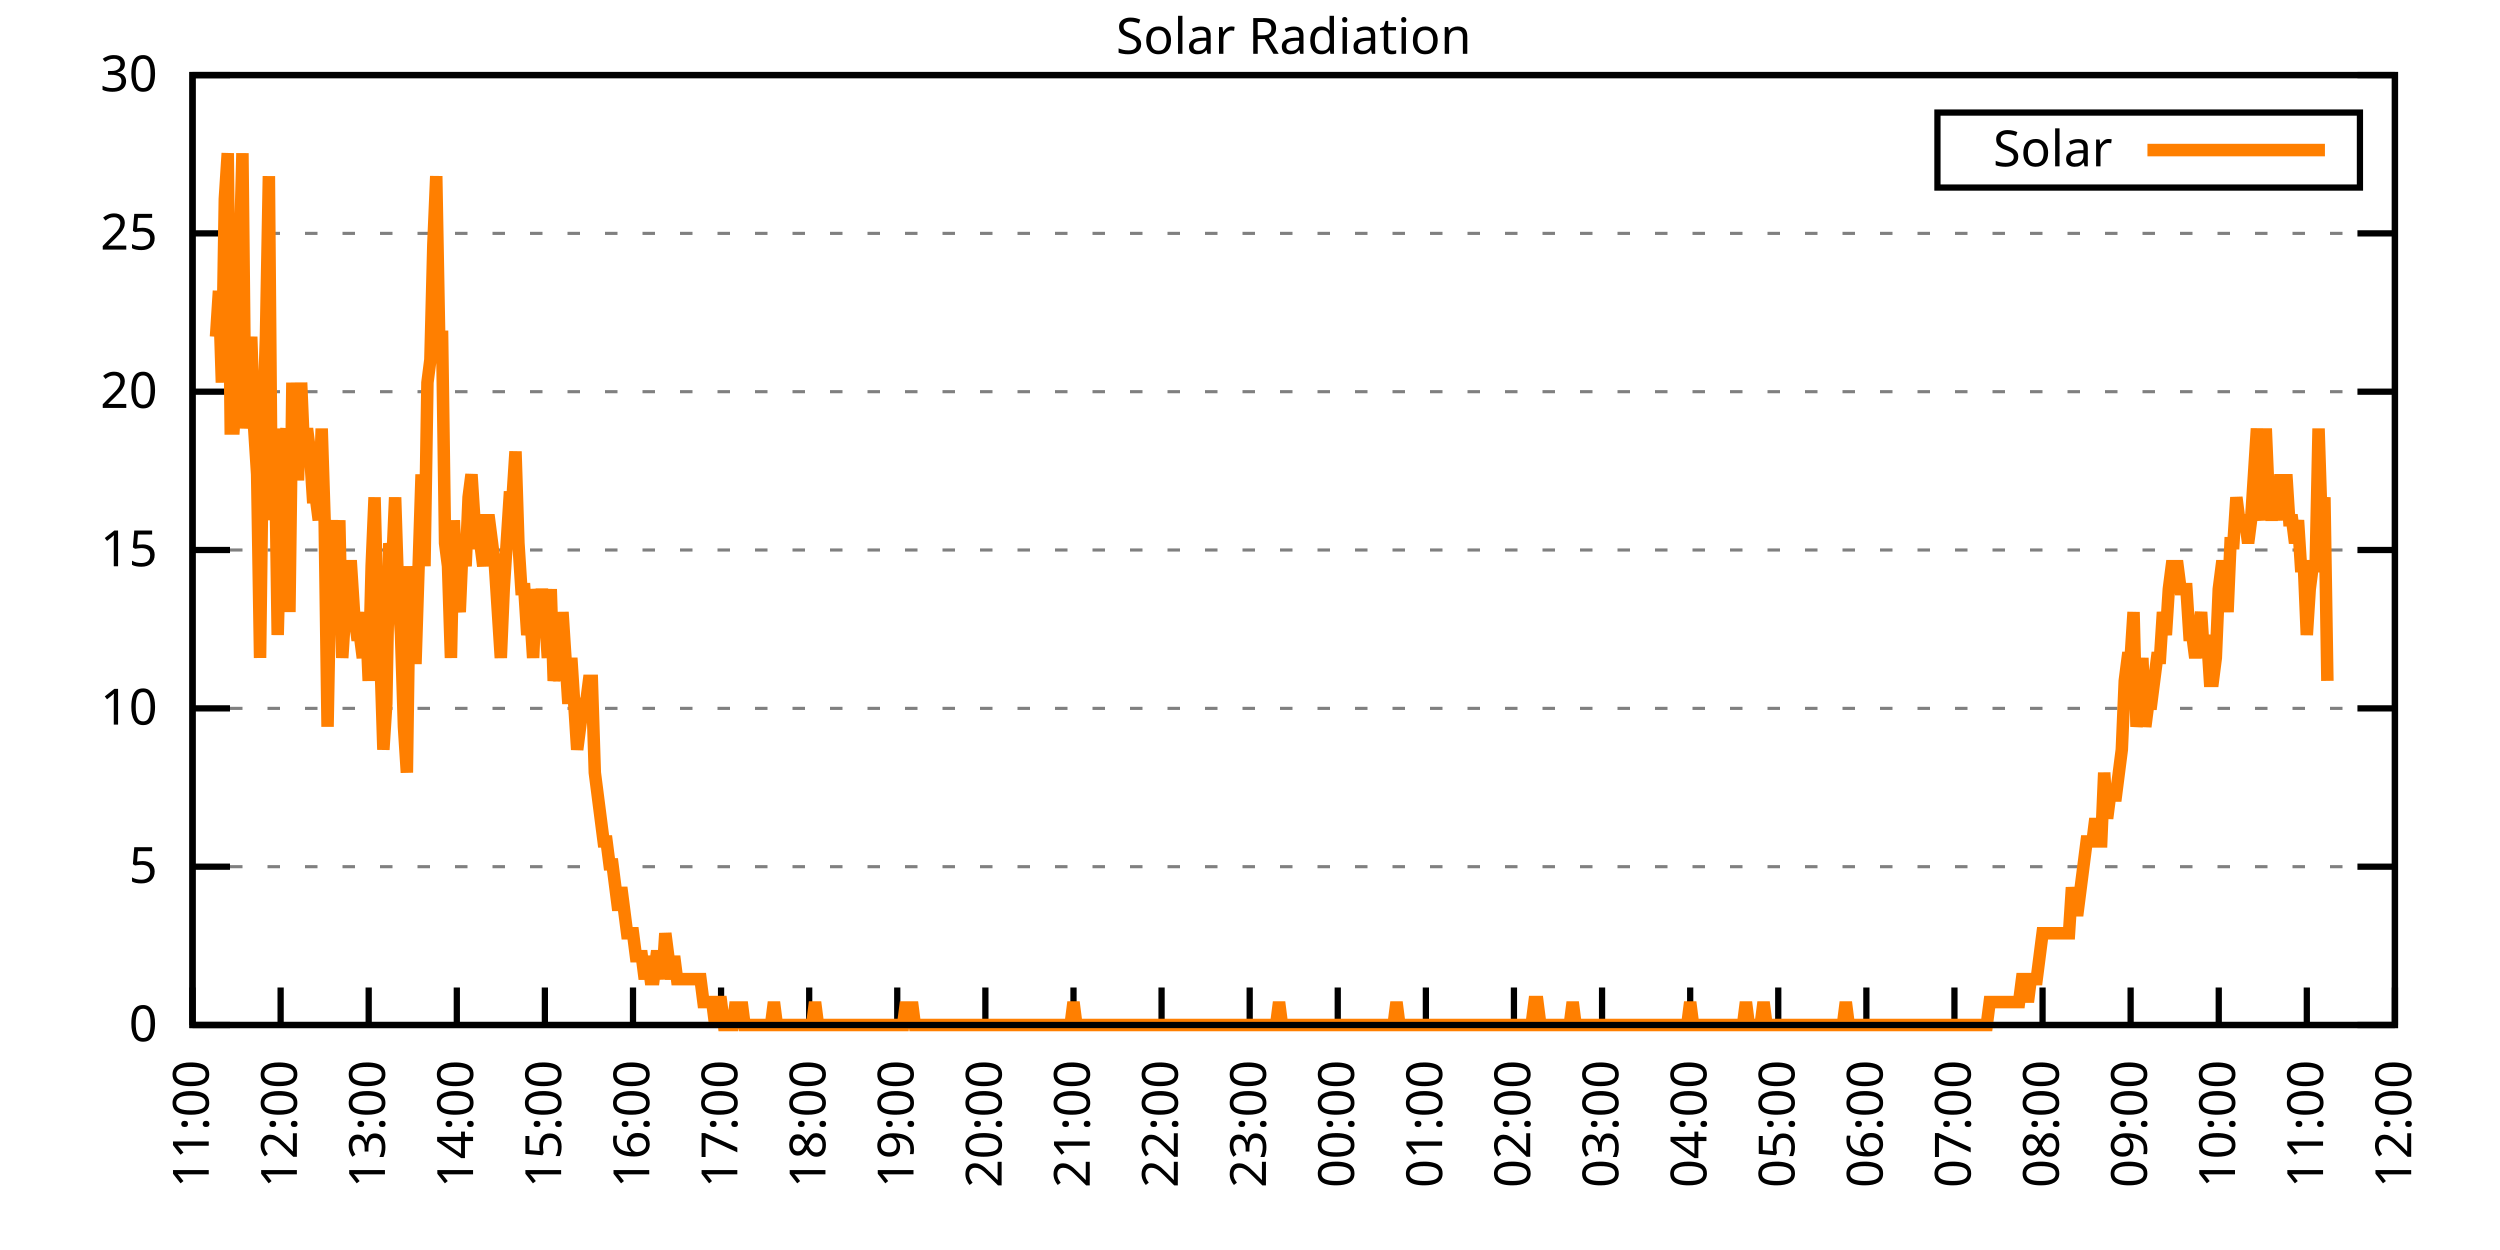
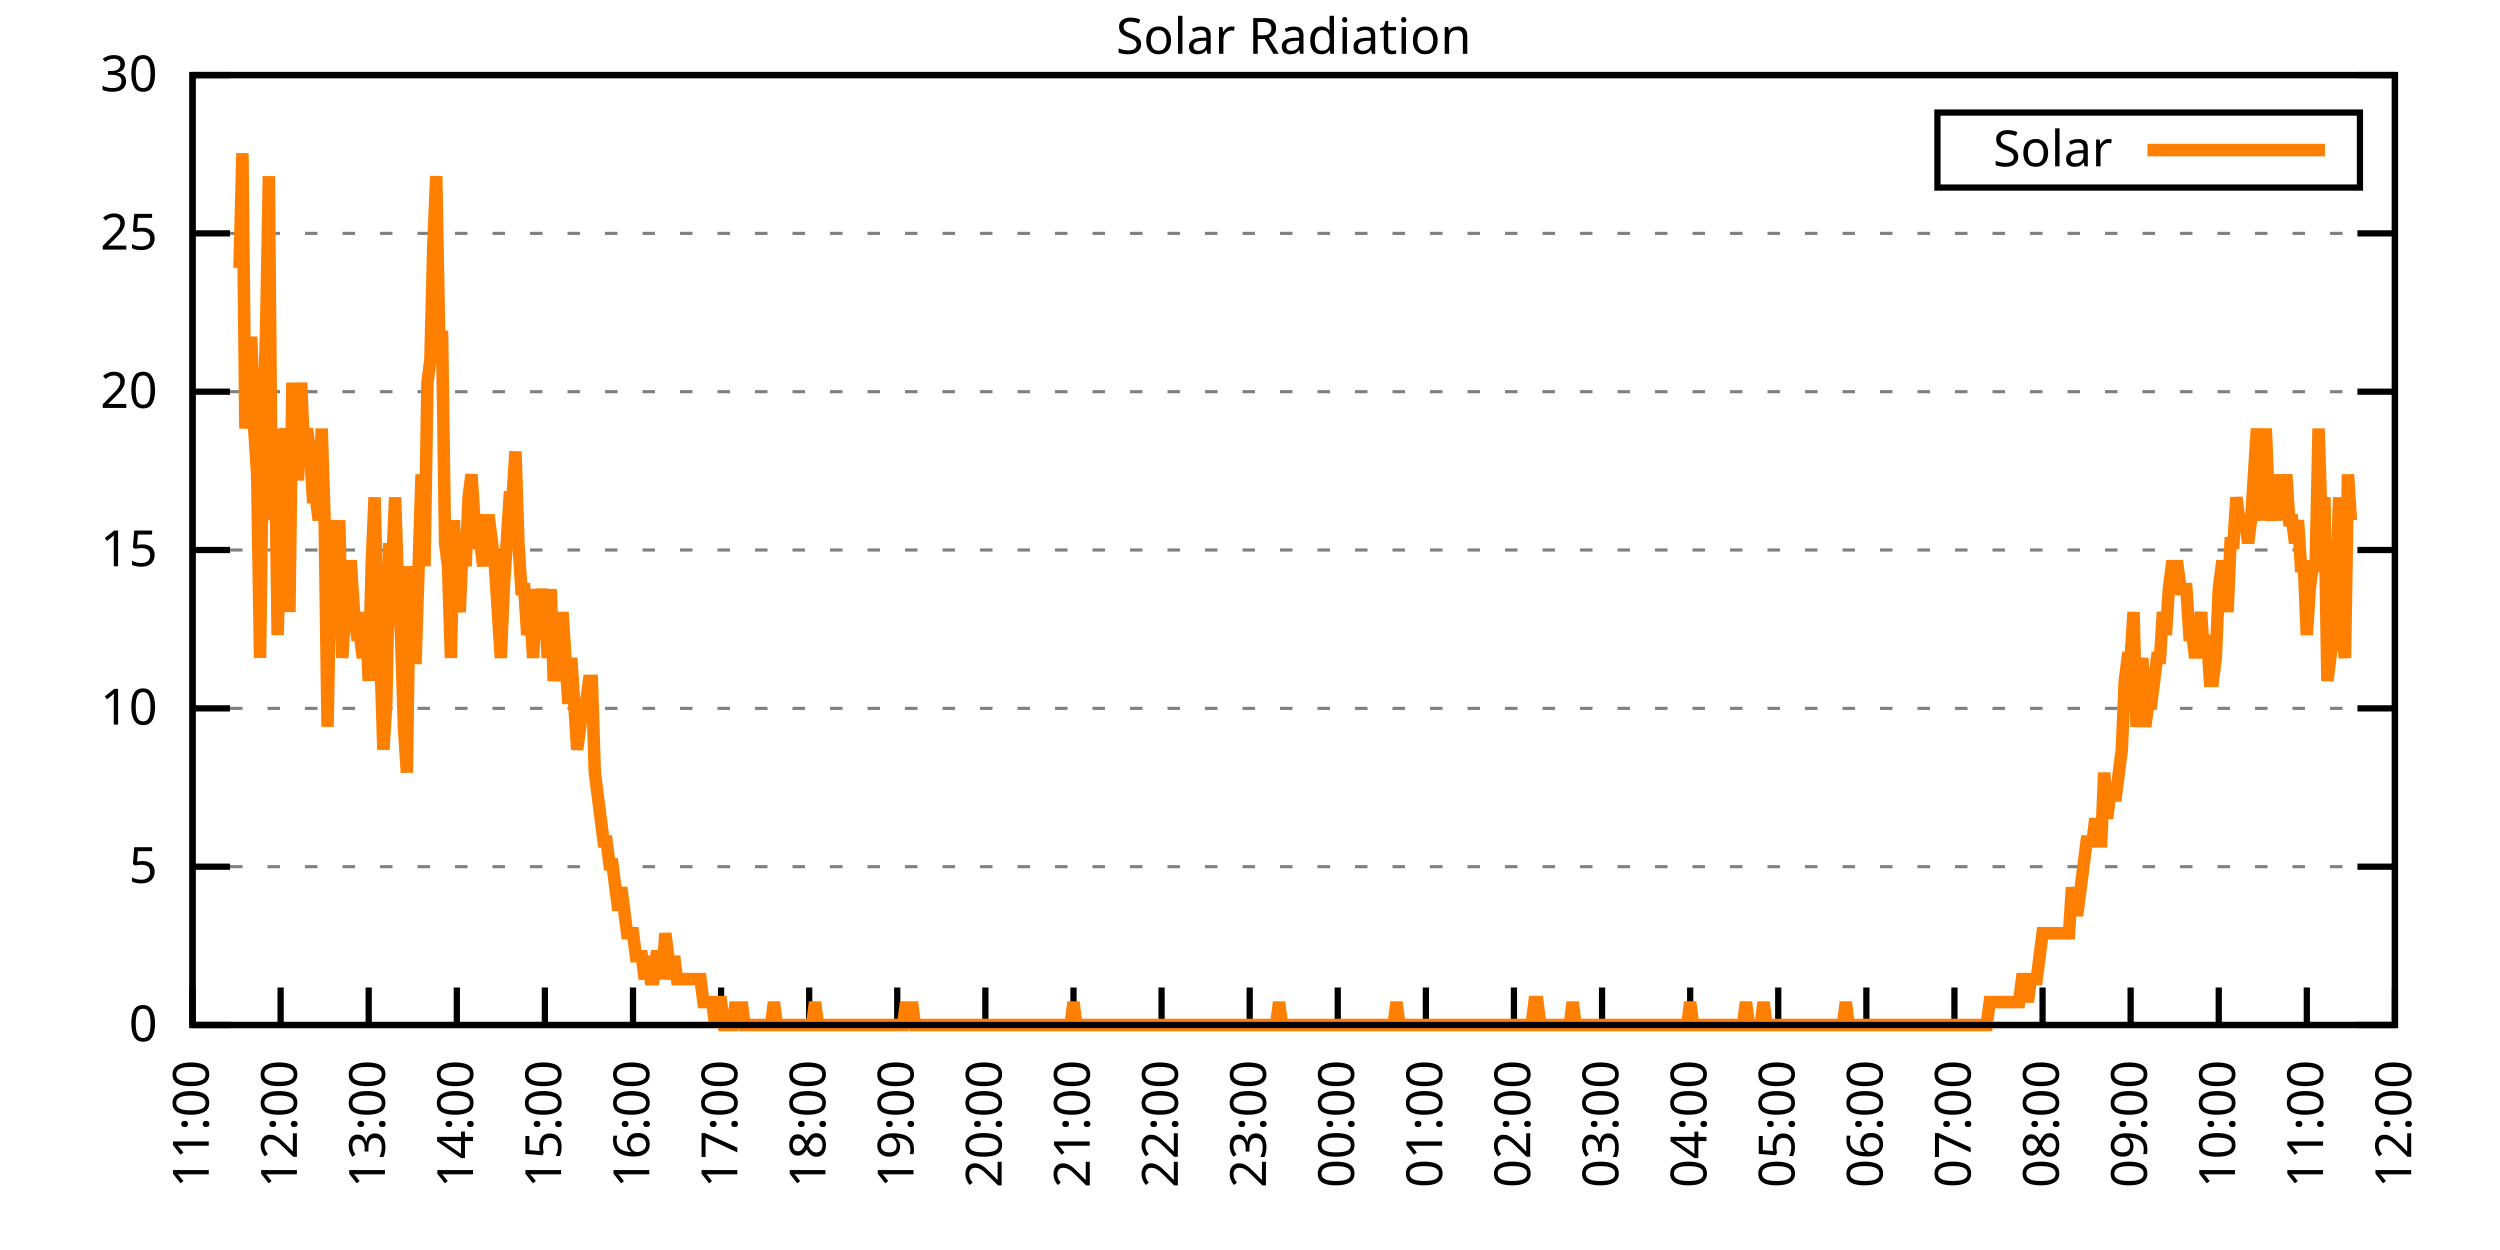
<svg xmlns="http://www.w3.org/2000/svg" xmlns:xlink="http://www.w3.org/1999/xlink" width="400" height="200" viewBox="0 0 400 200">
  <g id="gnuplot_canvas">
    <rect x="0" y="0" width="400" height="200" fill="none" />
    <defs>
      <circle id="gpDot" r="0.5" stroke-width="0.5" stroke="currentColor" />
      <path id="gpPt0" stroke-width="0.333" stroke="currentColor" d="M-1,0 h2 M0,-1 v2" />
      <path id="gpPt1" stroke-width="0.333" stroke="currentColor" d="M-1,-1 L1,1 M1,-1 L-1,1" />
      <path id="gpPt2" stroke-width="0.333" stroke="currentColor" d="M-1,0 L1,0 M0,-1 L0,1 M-1,-1 L1,1 M-1,1 L1,-1" />
      <rect id="gpPt3" stroke-width="0.333" stroke="currentColor" x="-1" y="-1" width="2" height="2" />
      <rect id="gpPt4" stroke-width="0.333" stroke="currentColor" fill="currentColor" x="-1" y="-1" width="2" height="2" />
      <circle id="gpPt5" stroke-width="0.333" stroke="currentColor" cx="0" cy="0" r="1" />
      <use xlink:href="#gpPt5" id="gpPt6" fill="currentColor" stroke="none" />
      <path id="gpPt7" stroke-width="0.333" stroke="currentColor" d="M0,-1.33 L-1.33,0.67 L1.33,0.67 z" />
      <use xlink:href="#gpPt7" id="gpPt8" fill="currentColor" stroke="none" />
      <use xlink:href="#gpPt7" id="gpPt9" stroke="currentColor" transform="rotate(180)" />
      <use xlink:href="#gpPt9" id="gpPt10" fill="currentColor" stroke="none" />
      <use xlink:href="#gpPt3" id="gpPt11" stroke="currentColor" transform="rotate(45)" />
      <use xlink:href="#gpPt11" id="gpPt12" fill="currentColor" stroke="none" />
      <path id="gpPt13" stroke-width="0.333" stroke="currentColor" d="M0,1.330 L1.265,0.411 L0.782,-1.067 L-0.782,-1.076 L-1.265,0.411 z" />
      <use xlink:href="#gpPt13" id="gpPt14" fill="currentColor" stroke="none" />
      <filter id="textbox" filterUnits="objectBoundingBox" x="0" y="0" height="1" width="1">
        <feFlood flood-color="white" flood-opacity="1" result="bgnd" />
        <feComposite in="SourceGraphic" in2="bgnd" operator="atop" />
      </filter>
      <filter id="greybox" filterUnits="objectBoundingBox" x="0" y="0" height="1" width="1">
        <feFlood flood-color="lightgrey" flood-opacity="1" result="grey" />
        <feComposite in="SourceGraphic" in2="grey" operator="atop" />
      </filter>
    </defs>
    <g fill="none" color="white" stroke="currentColor" stroke-width="1.00" stroke-linecap="butt" stroke-linejoin="miter">
</g>
    <g fill="none" color="black" stroke="currentColor" stroke-width="1.00" stroke-linecap="butt" stroke-linejoin="miter">
      <g stroke="none" shape-rendering="crispEdges">
        <polygon fill="rgb(255, 255, 255)" points="30.80,164.00 383.18,164.00 383.18,12.02 30.80,12.02 " />
      </g>
    </g>
    <g fill="none" color="black" stroke="currentColor" stroke-width="1.00" stroke-linecap="butt" stroke-linejoin="miter">
</g>
    <g fill="none" color="black" stroke="black" stroke-width="0.50" stroke-linecap="butt" stroke-linejoin="miter">
</g>
    <g fill="none" color="gray" stroke="currentColor" stroke-width="0.50" stroke-linecap="butt" stroke-linejoin="miter">
      <path stroke="gray" stroke-dasharray="2,4" class="gridline" d="M30.80,164.00 L383.19,164.00  " />
    </g>
    <g fill="none" color="gray" stroke="gray" stroke-width="1.00" stroke-linecap="butt" stroke-linejoin="miter">
</g>
    <g fill="none" color="black" stroke="currentColor" stroke-width="1.00" stroke-linecap="butt" stroke-linejoin="miter">
      <path stroke="black" d="M30.80,164.00 L36.80,164.00 M383.19,164.00 L377.19,164.00  " />
      <g transform="translate(25.20,166.60)" stroke="none" fill="black" font-family="Sans" font-size="8.00" text-anchor="end">
        <text>
          <tspan font-family="Sans"> 0</tspan>
        </text>
      </g>
    </g>
    <g fill="none" color="black" stroke="currentColor" stroke-width="1.00" stroke-linecap="butt" stroke-linejoin="miter">
</g>
    <g fill="none" color="black" stroke="black" stroke-width="0.50" stroke-linecap="butt" stroke-linejoin="miter">
</g>
    <g fill="none" color="gray" stroke="currentColor" stroke-width="0.50" stroke-linecap="butt" stroke-linejoin="miter">
      <path stroke="gray" stroke-dasharray="2,4" class="gridline" d="M30.80,138.67 L383.19,138.67  " />
    </g>
    <g fill="none" color="gray" stroke="gray" stroke-width="1.00" stroke-linecap="butt" stroke-linejoin="miter">
</g>
    <g fill="none" color="black" stroke="currentColor" stroke-width="1.00" stroke-linecap="butt" stroke-linejoin="miter">
      <path stroke="black" d="M30.80,138.67 L36.80,138.67 M383.19,138.67 L377.19,138.67  " />
      <g transform="translate(25.20,141.27)" stroke="none" fill="black" font-family="Sans" font-size="8.00" text-anchor="end">
        <text>
          <tspan font-family="Sans"> 5</tspan>
        </text>
      </g>
    </g>
    <g fill="none" color="black" stroke="currentColor" stroke-width="1.00" stroke-linecap="butt" stroke-linejoin="miter">
</g>
    <g fill="none" color="black" stroke="black" stroke-width="0.50" stroke-linecap="butt" stroke-linejoin="miter">
</g>
    <g fill="none" color="gray" stroke="currentColor" stroke-width="0.50" stroke-linecap="butt" stroke-linejoin="miter">
      <path stroke="gray" stroke-dasharray="2,4" class="gridline" d="M30.80,113.34 L383.19,113.34  " />
    </g>
    <g fill="none" color="gray" stroke="gray" stroke-width="1.00" stroke-linecap="butt" stroke-linejoin="miter">
</g>
    <g fill="none" color="black" stroke="currentColor" stroke-width="1.00" stroke-linecap="butt" stroke-linejoin="miter">
      <path stroke="black" d="M30.80,113.34 L36.80,113.34 M383.19,113.34 L377.19,113.34  " />
      <g transform="translate(25.20,115.94)" stroke="none" fill="black" font-family="Sans" font-size="8.00" text-anchor="end">
        <text>
          <tspan font-family="Sans"> 10</tspan>
        </text>
      </g>
    </g>
    <g fill="none" color="black" stroke="currentColor" stroke-width="1.00" stroke-linecap="butt" stroke-linejoin="miter">
</g>
    <g fill="none" color="black" stroke="black" stroke-width="0.50" stroke-linecap="butt" stroke-linejoin="miter">
</g>
    <g fill="none" color="gray" stroke="currentColor" stroke-width="0.50" stroke-linecap="butt" stroke-linejoin="miter">
      <path stroke="gray" stroke-dasharray="2,4" class="gridline" d="M30.80,88.00 L383.19,88.00  " />
    </g>
    <g fill="none" color="gray" stroke="gray" stroke-width="1.00" stroke-linecap="butt" stroke-linejoin="miter">
</g>
    <g fill="none" color="black" stroke="currentColor" stroke-width="1.00" stroke-linecap="butt" stroke-linejoin="miter">
      <path stroke="black" d="M30.80,88.00 L36.80,88.00 M383.19,88.00 L377.19,88.00  " />
      <g transform="translate(25.20,90.60)" stroke="none" fill="black" font-family="Sans" font-size="8.00" text-anchor="end">
        <text>
          <tspan font-family="Sans"> 15</tspan>
        </text>
      </g>
    </g>
    <g fill="none" color="black" stroke="currentColor" stroke-width="1.00" stroke-linecap="butt" stroke-linejoin="miter">
</g>
    <g fill="none" color="black" stroke="black" stroke-width="0.50" stroke-linecap="butt" stroke-linejoin="miter">
</g>
    <g fill="none" color="gray" stroke="currentColor" stroke-width="0.50" stroke-linecap="butt" stroke-linejoin="miter">
      <path stroke="gray" stroke-dasharray="2,4" class="gridline" d="M30.80,62.67 L383.19,62.67  " />
    </g>
    <g fill="none" color="gray" stroke="gray" stroke-width="1.00" stroke-linecap="butt" stroke-linejoin="miter">
</g>
    <g fill="none" color="black" stroke="currentColor" stroke-width="1.00" stroke-linecap="butt" stroke-linejoin="miter">
      <path stroke="black" d="M30.80,62.67 L36.80,62.67 M383.19,62.67 L377.19,62.67  " />
      <g transform="translate(25.20,65.27)" stroke="none" fill="black" font-family="Sans" font-size="8.00" text-anchor="end">
        <text>
          <tspan font-family="Sans"> 20</tspan>
        </text>
      </g>
    </g>
    <g fill="none" color="black" stroke="currentColor" stroke-width="1.00" stroke-linecap="butt" stroke-linejoin="miter">
</g>
    <g fill="none" color="black" stroke="black" stroke-width="0.50" stroke-linecap="butt" stroke-linejoin="miter">
</g>
    <g fill="none" color="gray" stroke="currentColor" stroke-width="0.50" stroke-linecap="butt" stroke-linejoin="miter">
      <path stroke="gray" stroke-dasharray="2,4" class="gridline" d="M30.80,37.34 L383.19,37.34  " />
    </g>
    <g fill="none" color="gray" stroke="gray" stroke-width="1.00" stroke-linecap="butt" stroke-linejoin="miter">
</g>
    <g fill="none" color="black" stroke="currentColor" stroke-width="1.00" stroke-linecap="butt" stroke-linejoin="miter">
      <path stroke="black" d="M30.80,37.34 L36.80,37.34 M383.19,37.34 L377.19,37.34  " />
      <g transform="translate(25.20,39.94)" stroke="none" fill="black" font-family="Sans" font-size="8.00" text-anchor="end">
        <text>
          <tspan font-family="Sans"> 25</tspan>
        </text>
      </g>
    </g>
    <g fill="none" color="black" stroke="currentColor" stroke-width="1.00" stroke-linecap="butt" stroke-linejoin="miter">
</g>
    <g fill="none" color="black" stroke="black" stroke-width="0.50" stroke-linecap="butt" stroke-linejoin="miter">
</g>
    <g fill="none" color="gray" stroke="currentColor" stroke-width="0.50" stroke-linecap="butt" stroke-linejoin="miter">
      <path stroke="gray" stroke-dasharray="2,4" class="gridline" d="M30.80,12.01 L383.19,12.01  " />
    </g>
    <g fill="none" color="gray" stroke="gray" stroke-width="1.00" stroke-linecap="butt" stroke-linejoin="miter">
</g>
    <g fill="none" color="black" stroke="currentColor" stroke-width="1.00" stroke-linecap="butt" stroke-linejoin="miter">
      <path stroke="black" d="M30.80,12.01 L36.80,12.01 M383.19,12.01 L377.19,12.01  " />
      <g transform="translate(25.20,14.61)" stroke="none" fill="black" font-family="Sans" font-size="8.00" text-anchor="end">
        <text>
          <tspan font-family="Sans"> 30</tspan>
        </text>
      </g>
    </g>
    <g fill="none" color="black" stroke="currentColor" stroke-width="1.00" stroke-linecap="butt" stroke-linejoin="miter">
      <path stroke="black" d="M30.80,164.00 L30.80,158.00  " />
      <g transform="translate(33.40,169.60) rotate(270.00)" stroke="none" fill="black" font-family="Sans" font-size="8.00" text-anchor="end">
        <text>
          <tspan font-family="Sans">11:00</tspan>
        </text>
      </g>
    </g>
    <g fill="none" color="black" stroke="currentColor" stroke-width="1.00" stroke-linecap="butt" stroke-linejoin="miter">
      <path stroke="black" d="M44.90,164.00 L44.90,158.00  " />
      <g transform="translate(47.50,169.60) rotate(270.00)" stroke="none" fill="black" font-family="Sans" font-size="8.00" text-anchor="end">
        <text>
          <tspan font-family="Sans">12:00</tspan>
        </text>
      </g>
    </g>
    <g fill="none" color="black" stroke="currentColor" stroke-width="1.00" stroke-linecap="butt" stroke-linejoin="miter">
      <path stroke="black" d="M58.99,164.00 L58.99,158.00  " />
      <g transform="translate(61.59,169.60) rotate(270.00)" stroke="none" fill="black" font-family="Sans" font-size="8.00" text-anchor="end">
        <text>
          <tspan font-family="Sans">13:00</tspan>
        </text>
      </g>
    </g>
    <g fill="none" color="black" stroke="currentColor" stroke-width="1.00" stroke-linecap="butt" stroke-linejoin="miter">
      <path stroke="black" d="M73.09,164.00 L73.09,158.00  " />
      <g transform="translate(75.69,169.60) rotate(270.00)" stroke="none" fill="black" font-family="Sans" font-size="8.00" text-anchor="end">
        <text>
          <tspan font-family="Sans">14:00</tspan>
        </text>
      </g>
    </g>
    <g fill="none" color="black" stroke="currentColor" stroke-width="1.00" stroke-linecap="butt" stroke-linejoin="miter">
      <path stroke="black" d="M87.18,164.00 L87.18,158.00  " />
      <g transform="translate(89.78,169.60) rotate(270.00)" stroke="none" fill="black" font-family="Sans" font-size="8.00" text-anchor="end">
        <text>
          <tspan font-family="Sans">15:00</tspan>
        </text>
      </g>
    </g>
    <g fill="none" color="black" stroke="currentColor" stroke-width="1.00" stroke-linecap="butt" stroke-linejoin="miter">
      <path stroke="black" d="M101.28,164.00 L101.28,158.00  " />
      <g transform="translate(103.88,169.60) rotate(270.00)" stroke="none" fill="black" font-family="Sans" font-size="8.00" text-anchor="end">
        <text>
          <tspan font-family="Sans">16:00</tspan>
        </text>
      </g>
    </g>
    <g fill="none" color="black" stroke="currentColor" stroke-width="1.00" stroke-linecap="butt" stroke-linejoin="miter">
      <path stroke="black" d="M115.37,164.00 L115.37,158.00  " />
      <g transform="translate(117.97,169.60) rotate(270.00)" stroke="none" fill="black" font-family="Sans" font-size="8.00" text-anchor="end">
        <text>
          <tspan font-family="Sans">17:00</tspan>
        </text>
      </g>
    </g>
    <g fill="none" color="black" stroke="currentColor" stroke-width="1.00" stroke-linecap="butt" stroke-linejoin="miter">
      <path stroke="black" d="M129.47,164.00 L129.47,158.00  " />
      <g transform="translate(132.07,169.60) rotate(270.00)" stroke="none" fill="black" font-family="Sans" font-size="8.00" text-anchor="end">
        <text>
          <tspan font-family="Sans">18:00</tspan>
        </text>
      </g>
    </g>
    <g fill="none" color="black" stroke="currentColor" stroke-width="1.00" stroke-linecap="butt" stroke-linejoin="miter">
      <path stroke="black" d="M143.56,164.00 L143.56,158.00  " />
      <g transform="translate(146.16,169.60) rotate(270.00)" stroke="none" fill="black" font-family="Sans" font-size="8.00" text-anchor="end">
        <text>
          <tspan font-family="Sans">19:00</tspan>
        </text>
      </g>
    </g>
    <g fill="none" color="black" stroke="currentColor" stroke-width="1.00" stroke-linecap="butt" stroke-linejoin="miter">
      <path stroke="black" d="M157.66,164.00 L157.66,158.00  " />
      <g transform="translate(160.26,169.60) rotate(270.00)" stroke="none" fill="black" font-family="Sans" font-size="8.00" text-anchor="end">
        <text>
          <tspan font-family="Sans">20:00</tspan>
        </text>
      </g>
    </g>
    <g fill="none" color="black" stroke="currentColor" stroke-width="1.00" stroke-linecap="butt" stroke-linejoin="miter">
      <path stroke="black" d="M171.76,164.00 L171.76,158.00  " />
      <g transform="translate(174.36,169.60) rotate(270.00)" stroke="none" fill="black" font-family="Sans" font-size="8.00" text-anchor="end">
        <text>
          <tspan font-family="Sans">21:00</tspan>
        </text>
      </g>
    </g>
    <g fill="none" color="black" stroke="currentColor" stroke-width="1.00" stroke-linecap="butt" stroke-linejoin="miter">
      <path stroke="black" d="M185.85,164.00 L185.85,158.00  " />
      <g transform="translate(188.45,169.60) rotate(270.00)" stroke="none" fill="black" font-family="Sans" font-size="8.00" text-anchor="end">
        <text>
          <tspan font-family="Sans">22:00</tspan>
        </text>
      </g>
    </g>
    <g fill="none" color="black" stroke="currentColor" stroke-width="1.00" stroke-linecap="butt" stroke-linejoin="miter">
      <path stroke="black" d="M199.95,164.00 L199.95,158.00  " />
      <g transform="translate(202.55,169.60) rotate(270.00)" stroke="none" fill="black" font-family="Sans" font-size="8.00" text-anchor="end">
        <text>
          <tspan font-family="Sans">23:00</tspan>
        </text>
      </g>
    </g>
    <g fill="none" color="black" stroke="currentColor" stroke-width="1.00" stroke-linecap="butt" stroke-linejoin="miter">
      <path stroke="black" d="M214.04,164.00 L214.04,158.00  " />
      <g transform="translate(216.64,169.60) rotate(270.00)" stroke="none" fill="black" font-family="Sans" font-size="8.00" text-anchor="end">
        <text>
          <tspan font-family="Sans">00:00</tspan>
        </text>
      </g>
    </g>
    <g fill="none" color="black" stroke="currentColor" stroke-width="1.00" stroke-linecap="butt" stroke-linejoin="miter">
      <path stroke="black" d="M228.14,164.00 L228.14,158.00  " />
      <g transform="translate(230.74,169.60) rotate(270.00)" stroke="none" fill="black" font-family="Sans" font-size="8.00" text-anchor="end">
        <text>
          <tspan font-family="Sans">01:00</tspan>
        </text>
      </g>
    </g>
    <g fill="none" color="black" stroke="currentColor" stroke-width="1.00" stroke-linecap="butt" stroke-linejoin="miter">
      <path stroke="black" d="M242.23,164.00 L242.23,158.00  " />
      <g transform="translate(244.83,169.60) rotate(270.00)" stroke="none" fill="black" font-family="Sans" font-size="8.00" text-anchor="end">
        <text>
          <tspan font-family="Sans">02:00</tspan>
        </text>
      </g>
    </g>
    <g fill="none" color="black" stroke="currentColor" stroke-width="1.00" stroke-linecap="butt" stroke-linejoin="miter">
      <path stroke="black" d="M256.33,164.00 L256.33,158.00  " />
      <g transform="translate(258.93,169.60) rotate(270.00)" stroke="none" fill="black" font-family="Sans" font-size="8.00" text-anchor="end">
        <text>
          <tspan font-family="Sans">03:00</tspan>
        </text>
      </g>
    </g>
    <g fill="none" color="black" stroke="currentColor" stroke-width="1.00" stroke-linecap="butt" stroke-linejoin="miter">
      <path stroke="black" d="M270.43,164.00 L270.43,158.00  " />
      <g transform="translate(273.03,169.60) rotate(270.00)" stroke="none" fill="black" font-family="Sans" font-size="8.00" text-anchor="end">
        <text>
          <tspan font-family="Sans">04:00</tspan>
        </text>
      </g>
    </g>
    <g fill="none" color="black" stroke="currentColor" stroke-width="1.00" stroke-linecap="butt" stroke-linejoin="miter">
      <path stroke="black" d="M284.52,164.00 L284.52,158.00  " />
      <g transform="translate(287.12,169.60) rotate(270.00)" stroke="none" fill="black" font-family="Sans" font-size="8.00" text-anchor="end">
        <text>
          <tspan font-family="Sans">05:00</tspan>
        </text>
      </g>
    </g>
    <g fill="none" color="black" stroke="currentColor" stroke-width="1.00" stroke-linecap="butt" stroke-linejoin="miter">
      <path stroke="black" d="M298.62,164.00 L298.62,158.00  " />
      <g transform="translate(301.22,169.60) rotate(270.00)" stroke="none" fill="black" font-family="Sans" font-size="8.00" text-anchor="end">
        <text>
          <tspan font-family="Sans">06:00</tspan>
        </text>
      </g>
    </g>
    <g fill="none" color="black" stroke="currentColor" stroke-width="1.00" stroke-linecap="butt" stroke-linejoin="miter">
      <path stroke="black" d="M312.71,164.00 L312.71,158.00  " />
      <g transform="translate(315.31,169.60) rotate(270.00)" stroke="none" fill="black" font-family="Sans" font-size="8.00" text-anchor="end">
        <text>
          <tspan font-family="Sans">07:00</tspan>
        </text>
      </g>
    </g>
    <g fill="none" color="black" stroke="currentColor" stroke-width="1.00" stroke-linecap="butt" stroke-linejoin="miter">
      <path stroke="black" d="M326.81,164.00 L326.81,158.00  " />
      <g transform="translate(329.41,169.60) rotate(270.00)" stroke="none" fill="black" font-family="Sans" font-size="8.00" text-anchor="end">
        <text>
          <tspan font-family="Sans">08:00</tspan>
        </text>
      </g>
    </g>
    <g fill="none" color="black" stroke="currentColor" stroke-width="1.00" stroke-linecap="butt" stroke-linejoin="miter">
      <path stroke="black" d="M340.90,164.00 L340.90,158.00  " />
      <g transform="translate(343.50,169.60) rotate(270.00)" stroke="none" fill="black" font-family="Sans" font-size="8.00" text-anchor="end">
        <text>
          <tspan font-family="Sans">09:00</tspan>
        </text>
      </g>
    </g>
    <g fill="none" color="black" stroke="currentColor" stroke-width="1.00" stroke-linecap="butt" stroke-linejoin="miter">
      <path stroke="black" d="M355.00,164.00 L355.00,158.00  " />
      <g transform="translate(357.60,169.60) rotate(270.00)" stroke="none" fill="black" font-family="Sans" font-size="8.00" text-anchor="end">
        <text>
          <tspan font-family="Sans">10:00</tspan>
        </text>
      </g>
    </g>
    <g fill="none" color="black" stroke="currentColor" stroke-width="1.00" stroke-linecap="butt" stroke-linejoin="miter">
      <path stroke="black" d="M369.09,164.00 L369.09,158.00  " />
      <g transform="translate(371.69,169.60) rotate(270.00)" stroke="none" fill="black" font-family="Sans" font-size="8.00" text-anchor="end">
        <text>
          <tspan font-family="Sans">11:00</tspan>
        </text>
      </g>
    </g>
    <g fill="none" color="black" stroke="currentColor" stroke-width="1.00" stroke-linecap="butt" stroke-linejoin="miter">
      <path stroke="black" d="M383.19,164.00 L383.19,158.00  " />
      <g transform="translate(385.79,169.60) rotate(270.00)" stroke="none" fill="black" font-family="Sans" font-size="8.00" text-anchor="end">
        <text>
          <tspan font-family="Sans">12:00</tspan>
        </text>
      </g>
    </g>
    <g fill="none" color="black" stroke="currentColor" stroke-width="1.00" stroke-linecap="butt" stroke-linejoin="miter">
</g>
    <g fill="none" color="black" stroke="currentColor" stroke-width="1.00" stroke-linecap="butt" stroke-linejoin="miter">
      <path stroke="black" d="M30.80,12.01 L30.80,164.00 L383.19,164.00 L383.19,12.01 L30.80,12.01 Z  " />
    </g>
    <g fill="none" color="black" stroke="currentColor" stroke-width="1.00" stroke-linecap="butt" stroke-linejoin="miter">
</g>
    <g fill="none" color="black" stroke="currentColor" stroke-width="1.00" stroke-linecap="butt" stroke-linejoin="miter">
      <path stroke="black" d="M309.99,30.01 L309.99,18.01 L377.59,18.01 L377.59,30.01 L309.99,30.01 Z  " />
    </g>
    <g id="Solar_Radiation_plot_1">
      <g fill="none" color="white" stroke="black" stroke-width="2.00" stroke-linecap="butt" stroke-linejoin="miter">
</g>
      <g fill="none" color="black" stroke="currentColor" stroke-width="2.00" stroke-linecap="butt" stroke-linejoin="miter">
        <g transform="translate(337.99,26.61)" stroke="none" fill="black" font-family="Sans" font-size="8.00" text-anchor="end">
          <text>
            <tspan font-family="Sans">Solar</tspan>
          </text>
        </g>
      </g>
      <g fill="none" color="black" stroke="currentColor" stroke-width="2.00" stroke-linecap="butt" stroke-linejoin="miter">
-         <path stroke="rgb(255, 127,   0)" d="M343.59,24.01 L371.99,24.01 M34.56,53.88 L35.03,46.54 L35.50,61.22 L35.97,31.85 L36.44,24.51 L36.91,68.56   L37.38,68.56 L37.85,61.22 L38.32,42.87 L38.79,24.51 L39.26,68.56 L39.73,61.22 L40.20,53.88 L40.67,68.56   L41.14,75.90 L41.61,105.27 L42.08,68.56 L42.55,53.88 L43.02,28.18 L43.49,83.24 L43.96,68.56 L44.43,101.60   L44.90,83.24 L45.37,72.23 L45.84,68.56 L46.31,97.93 L46.78,61.22 L47.24,75.90 L47.71,75.90 L48.18,61.22   L48.65,72.23 L49.12,68.56 L49.59,72.23 L50.06,79.57 L50.53,79.57 L51.00,83.24 L51.47,68.56 L51.94,83.24   L52.41,116.28 L52.88,90.59 L53.35,83.24 L53.82,94.26 L54.29,83.24 L54.76,105.27 L55.23,97.93 L55.70,90.59   L56.17,90.59 L56.64,97.93 L57.11,101.60 L57.58,101.60 L58.05,105.27 L58.52,97.93 L58.99,108.94 L59.46,90.59   L59.93,79.57 L60.40,97.93 L60.87,105.27 L61.34,119.95 L61.81,112.61 L62.28,86.91 L62.75,90.59 L63.22,79.57   L63.69,94.26 L64.16,101.60 L64.63,116.28 L65.10,123.62 L65.57,90.59 L66.04,105.27 L66.51,105.27 L66.98,90.59   L67.45,75.90 L67.92,90.59 L68.39,61.22 L68.86,57.55 L69.33,39.19 L69.80,28.18 L70.27,53.88 L70.74,53.88   L71.21,86.91 L71.68,90.59 L72.15,105.27 L72.62,83.24 L73.09,94.26 L73.56,97.93 L74.03,86.91 L74.50,90.59   L74.97,79.57 L75.44,75.90 L75.91,83.24 L76.38,86.91 L76.85,86.91 L77.32,90.59 L77.79,83.24 L78.26,83.24   L78.73,86.91 L79.19,90.59 L79.66,97.93 L80.13,105.27 L80.60,94.26 L81.07,86.91 L81.54,79.57 L82.01,79.57   L82.48,72.23 L82.95,86.91 L83.42,94.26 L83.89,94.26 L84.36,101.60 L84.83,97.93 L85.30,105.27 L85.77,94.26   L86.24,97.93 L86.71,94.26 L87.18,97.93 L87.65,105.27 L88.12,94.26 L88.59,108.94 L89.06,105.27 L89.53,108.94   L90.00,97.93 L90.47,105.27 L90.94,112.61 L91.41,105.27 L91.88,112.61 L92.35,119.95 L92.82,116.28 L93.29,112.61   L93.76,112.61 L94.23,108.94 L94.70,108.94 L95.17,123.62 L95.64,127.29 L96.11,130.96 L96.58,134.63 L97.05,134.63   L97.52,138.30 L97.99,138.30 L98.46,141.98 L98.93,145.65 L99.40,141.98 L99.87,145.65 L100.34,149.32 L100.81,149.32   L101.28,149.32 L101.75,152.99 L102.22,152.99 L102.69,152.99 L103.16,156.66 L103.63,152.99 L104.10,156.66 L104.57,156.66   L105.04,152.99 L105.51,152.99 L105.98,156.66 L106.45,149.32 L106.92,152.99 L107.39,156.66 L107.86,152.99 L108.33,156.66   L108.80,156.66 L109.27,156.66 L109.74,156.66 L110.21,156.66 L110.68,156.66 L111.14,156.66 L111.61,156.66 L112.08,156.66   L112.55,160.33 L113.02,160.33 L113.49,160.33 L113.96,160.33 L114.43,164.00 L114.90,160.33 L115.37,160.33 L115.84,164.00   L116.31,164.00 L116.78,164.00 L117.25,164.00 L117.72,160.33 L118.19,164.00 L118.66,160.33 L119.13,164.00 L119.60,164.00   L120.07,164.00 L120.54,164.00 L121.01,164.00 L121.48,164.00 L121.95,164.00 L122.42,164.00 L122.89,164.00 L123.36,164.00   L123.83,160.33 L124.30,164.00 L124.77,164.00 L125.24,164.00 L125.71,164.00 L126.18,164.00 L126.65,164.00 L127.12,164.00   L127.59,164.00 L128.06,164.00 L128.53,164.00 L129.00,164.00 L129.47,164.00 L129.94,164.00 L130.41,160.33 L130.88,164.00   L131.35,164.00 L131.82,164.00 L132.29,164.00 L132.76,164.00 L133.23,164.00 L133.70,164.00 L134.17,164.00 L134.64,164.00   L135.11,164.00 L135.58,164.00 L136.05,164.00 L136.52,164.00 L136.99,164.00 L137.46,164.00 L137.93,164.00 L138.40,164.00   L138.87,164.00 L139.34,164.00 L139.81,164.00 L140.28,164.00 L140.75,164.00 L141.22,164.00 L141.69,164.00 L142.16,164.00   L142.63,164.00 L143.09,164.00 L143.56,164.00 L144.03,164.00 L144.50,164.00 L144.97,160.33 L145.44,164.00 L145.91,160.33   L146.38,164.00 L146.85,164.00 L147.32,164.00 L147.79,164.00 L148.26,164.00 L148.73,164.00 L149.20,164.00 L149.67,164.00   L150.14,164.00 L150.61,164.00 L151.08,164.00 L151.55,164.00 L152.02,164.00 L152.49,164.00 L152.96,164.00 L153.43,164.00   L153.90,164.00 L154.37,164.00 L154.84,164.00 L155.31,164.00 L155.78,164.00 L156.25,164.00 L156.72,164.00 L157.19,164.00   L157.66,164.00 L158.13,164.00 L158.60,164.00 L159.07,164.00 L159.54,164.00 L160.01,164.00 L160.48,164.00 L160.95,164.00   L161.42,164.00 L161.89,164.00 L162.36,164.00 L162.83,164.00 L163.30,164.00 L163.77,164.00 L164.24,164.00 L164.71,164.00   L165.18,164.00 L165.65,164.00 L166.12,164.00 L166.59,164.00 L167.06,164.00 L167.53,164.00 L168.00,164.00 L168.47,164.00   L168.94,164.00 L169.41,164.00 L169.88,164.00 L170.35,164.00 L170.82,164.00 L171.29,164.00 L171.76,160.33 L172.23,164.00   L172.70,164.00 L173.17,164.00 L173.64,164.00 L174.11,164.00 L174.58,164.00 L175.04,164.00 L175.51,164.00 L175.98,164.00   L176.45,164.00 L176.92,164.00 L177.39,164.00 L177.86,164.00 L178.33,164.00 L178.80,164.00 L179.27,164.00 L179.74,164.00   L180.21,164.00 L180.68,164.00 L181.15,164.00 L181.62,164.00 L182.09,164.00 L182.56,164.00 L183.03,164.00 L183.50,164.00   L183.97,164.00 L184.44,164.00 L184.91,164.00 L185.38,164.00 L185.85,164.00 L186.32,164.00 L186.79,164.00 L187.26,164.00   L187.73,164.00 L188.20,164.00 L188.67,164.00 L189.14,164.00 L189.61,164.00 L190.08,164.00 L190.55,164.00 L191.02,164.00   L191.49,164.00 L191.96,164.00 L192.43,164.00 L192.90,164.00 L193.37,164.00 L193.84,164.00 L194.31,164.00 L194.78,164.00   L195.25,164.00 L195.72,164.00 L196.19,164.00 L196.66,164.00 L197.13,164.00 L197.60,164.00 L198.07,164.00 L198.54,164.00   L199.01,164.00 L199.48,164.00 L199.95,164.00 L200.42,164.00 L200.89,164.00 L201.36,164.00 L201.83,164.00 L202.30,164.00   L202.77,164.00 L203.24,164.00 L203.71,164.00 L204.18,164.00 L204.65,160.33 L205.12,164.00 L205.59,164.00 L206.06,164.00   L206.53,164.00 L207.00,164.00 L207.46,164.00 L207.93,164.00 L208.40,164.00 L208.87,164.00 L209.34,164.00 L209.81,164.00   L210.28,164.00 L210.75,164.00 L211.22,164.00 L211.69,164.00 L212.16,164.00 L212.63,164.00 L213.10,164.00 L213.57,164.00   L214.04,164.00 L214.51,164.00 L214.98,164.00 L215.45,164.00 L215.92,164.00 L216.39,164.00 L216.86,164.00 L217.33,164.00   L217.80,164.00 L218.27,164.00 L218.74,164.00 L219.21,164.00 L219.68,164.00 L220.15,164.00 L220.62,164.00 L221.09,164.00   L221.56,164.00 L222.03,164.00 L222.50,164.00 L222.97,164.00 L223.44,160.33 L223.91,164.00 L224.38,164.00 L224.85,164.00   L225.32,164.00 L225.79,164.00 L226.26,164.00 L226.73,164.00 L227.20,164.00 L227.67,164.00 L228.14,164.00 L228.61,164.00   L229.08,164.00 L229.55,164.00 L230.02,164.00 L230.49,164.00 L230.96,164.00 L231.43,164.00 L231.90,164.00 L232.37,164.00   L232.84,164.00 L233.31,164.00 L233.78,164.00 L234.25,164.00 L234.72,164.00 L235.19,164.00 L235.66,164.00 L236.13,164.00   L236.60,164.00 L237.07,164.00 L237.54,164.00 L238.01,164.00 L238.48,164.00 L238.95,164.00 L239.41,164.00 L239.88,164.00   L240.35,164.00 L240.82,164.00 L241.29,164.00 L241.76,164.00 L242.23,164.00 L242.70,164.00 L243.17,164.00 L243.64,164.00   L244.11,164.00 L244.58,164.00 L245.05,164.00 L245.52,160.33 L245.99,160.33 L246.46,164.00 L246.93,164.00 L247.40,164.00   L247.87,164.00 L248.34,164.00 L248.81,164.00 L249.28,164.00 L249.75,164.00 L250.22,164.00 L250.69,164.00 L251.16,164.00   L251.63,160.33 L252.10,164.00 L252.57,164.00 L253.04,164.00 L253.51,164.00 L253.98,164.00 L254.45,164.00 L254.92,164.00   L255.39,164.00 L255.86,164.00 L256.33,164.00 L256.80,164.00 L257.27,164.00 L257.74,164.00 L258.21,164.00 L258.68,164.00   L259.15,164.00 L259.62,164.00 L260.09,164.00 L260.56,164.00 L261.03,164.00 L261.50,164.00 L261.97,164.00 L262.44,164.00   L262.91,164.00 L263.38,164.00 L263.85,164.00 L264.32,164.00 L264.79,164.00 L265.26,164.00 L265.73,164.00 L266.20,164.00   L266.67,164.00 L267.14,164.00 L267.61,164.00 L268.08,164.00 L268.55,164.00 L269.02,164.00 L269.49,164.00 L269.96,164.00   L270.43,160.33 L270.90,164.00 L271.36,164.00 L271.83,164.00 L272.30,164.00 L272.77,164.00 L273.24,164.00 L273.71,164.00   L274.18,164.00 L274.65,164.00 L275.12,164.00 L275.59,164.00 L276.06,164.00 L276.53,164.00 L277.00,164.00 L277.47,164.00   L277.94,164.00 L278.41,164.00 L278.88,164.00 L279.35,160.33 L279.82,164.00 L280.29,164.00 L280.76,164.00 L281.23,164.00   L281.70,164.00 L282.17,160.33 L282.64,164.00 L283.11,164.00 L283.58,164.00 L284.05,164.00 L284.52,164.00 L284.99,164.00   L285.46,164.00 L285.93,164.00 L286.40,164.00 L286.87,164.00 L287.34,164.00 L287.81,164.00 L288.28,164.00 L288.75,164.00   L289.22,164.00 L289.69,164.00 L290.16,164.00 L290.63,164.00 L291.10,164.00 L291.57,164.00 L292.04,164.00 L292.51,164.00   L292.98,164.00 L293.45,164.00 L293.92,164.00 L294.39,164.00 L294.86,164.00 L295.33,160.33 L295.80,164.00 L296.27,164.00   L296.74,164.00 L297.21,164.00 L297.68,164.00 L298.15,164.00 L298.62,164.00 L299.09,164.00 L299.56,164.00 L300.03,164.00   L300.50,164.00 L300.97,164.00 L301.44,164.00 L301.91,164.00 L302.38,164.00 L302.85,164.00 L303.31,164.00 L303.78,164.00   L304.25,164.00 L304.72,164.00 L305.19,164.00 L305.66,164.00 L306.13,164.00 L306.60,164.00 L307.07,164.00 L307.54,164.00   L308.01,164.00 L308.48,164.00 L308.95,164.00 L309.42,164.00 L309.89,164.00 L310.36,164.00 L310.83,164.00 L311.30,164.00   L311.77,164.00 L312.24,164.00 L312.71,164.00 L313.18,164.00 L313.65,164.00 L314.12,164.00 L314.59,164.00 L315.06,164.00   L315.53,164.00 L316.00,164.00 L316.47,164.00 L316.94,164.00 L317.41,164.00 L317.88,164.00 L318.35,160.33 L318.82,160.33   L319.29,160.33 L319.76,160.33 L320.23,160.33 L320.70,160.33 L321.17,160.33 L321.64,160.33 L322.11,160.33 L322.58,160.33   L323.05,160.33 L323.52,156.66 L323.99,156.66 L324.46,160.33 L324.93,156.66 L325.40,156.66 L325.87,156.66 L326.34,152.99   L326.81,149.32 L327.28,149.32 L327.75,149.32 L328.22,149.32 L328.69,149.32 L329.16,149.32 L329.63,149.32 L330.10,149.32   L330.57,149.32 L331.04,149.32 L331.51,141.98 L331.98,145.65 L332.45,145.65 L332.92,141.98 L333.39,138.30 L333.86,134.63   L334.33,134.63 L334.80,134.63 L335.26,130.96 L335.73,134.63 L336.20,134.63 L336.67,123.62 L337.14,130.96 L337.61,127.29   L338.08,127.29 L338.55,127.29 L339.02,123.62 L339.49,119.95 L339.96,108.94 L340.43,105.27 L340.90,105.27 L341.37,97.93   L341.84,116.28 L342.31,112.61 L342.78,105.27 L343.25,116.28 L343.72,112.61 L344.19,112.61 L344.66,108.94 L345.13,105.27   L345.60,105.27 L346.07,97.93 L346.54,101.60 L347.01,94.26 L347.48,90.59 L347.95,90.59 L348.42,90.59 L348.89,94.26   L349.36,94.26 L349.83,94.26 L350.30,101.60 L350.77,101.60 L351.24,105.27 L351.71,101.60 L352.18,97.93 L352.65,105.27   L353.12,101.60 L353.59,108.94 L354.06,108.94 L354.53,105.27 L355.00,94.26 L355.47,90.59 L355.94,90.59 L356.41,97.93   L356.88,86.91 L357.35,86.91 L357.82,79.57 L358.29,83.24 L358.76,83.24 L359.23,83.24 L359.70,86.91 L360.17,83.24   L360.64,75.90 L361.11,68.56 L361.58,79.57 L362.05,83.24 L362.52,68.56 L362.99,79.57 L363.46,83.24 L363.93,79.57   L364.40,83.24 L364.87,75.90 L365.34,83.24 L365.81,75.90 L366.28,83.24 L366.75,83.24 L367.21,86.91 L367.68,83.24   L368.15,90.59 L368.62,90.59 L369.09,101.60 L369.56,94.26 L370.03,90.59 L370.50,90.59 L370.97,68.56 L371.44,83.24   L371.91,79.57 L372.38,108.94  " />
+         <path stroke="rgb(255, 127,   0)" d="M343.59,24.01 L371.99,24.01 M38.32,42.87 L38.79,24.51 L39.26,68.56 L39.73,61.22 L40.20,53.88 L40.67,68.56   L41.14,75.90 L41.61,105.27 L42.08,68.56 L42.55,53.88 L43.02,28.18 L43.49,83.24 L43.96,68.56 L44.43,101.60   L44.90,83.24 L45.37,72.23 L45.84,68.56 L46.31,97.93 L46.78,61.22 L47.24,75.90 L47.71,75.90 L48.18,61.22   L48.65,72.23 L49.12,68.56 L49.59,72.23 L50.06,79.57 L50.53,79.57 L51.00,83.24 L51.47,68.56 L51.94,83.24   L52.41,116.28 L52.88,90.59 L53.35,83.24 L53.82,94.26 L54.29,83.24 L54.76,105.27 L55.23,97.93 L55.70,90.59   L56.17,90.59 L56.64,97.93 L57.11,101.60 L57.58,101.60 L58.05,105.27 L58.52,97.93 L58.99,108.94 L59.46,90.59   L59.93,79.57 L60.40,97.93 L60.87,105.27 L61.34,119.95 L61.81,112.61 L62.28,86.91 L62.75,90.59 L63.22,79.57   L63.69,94.26 L64.16,101.60 L64.63,116.28 L65.10,123.62 L65.57,90.59 L66.04,105.27 L66.51,105.27 L66.98,90.59   L67.45,75.90 L67.92,90.59 L68.39,61.22 L68.86,57.55 L69.33,39.19 L69.80,28.18 L70.27,53.88 L70.74,53.88   L71.21,86.91 L71.68,90.59 L72.15,105.27 L72.62,83.24 L73.09,94.26 L73.56,97.93 L74.03,86.91 L74.50,90.59   L74.97,79.57 L75.44,75.90 L75.91,83.24 L76.38,86.91 L76.85,86.91 L77.32,90.59 L77.79,83.24 L78.26,83.24   L78.73,86.91 L79.19,90.59 L79.66,97.93 L80.13,105.27 L80.60,94.26 L81.07,86.91 L81.54,79.57 L82.01,79.57   L82.48,72.23 L82.95,86.91 L83.42,94.26 L83.89,94.26 L84.36,101.60 L84.83,97.93 L85.30,105.27 L85.77,94.26   L86.24,97.93 L86.71,94.26 L87.18,97.93 L87.65,105.27 L88.12,94.26 L88.59,108.94 L89.06,105.27 L89.53,108.94   L90.00,97.93 L90.47,105.27 L90.94,112.61 L91.41,105.27 L91.88,112.61 L92.35,119.95 L92.82,116.28 L93.29,112.61   L93.76,112.61 L94.23,108.94 L94.70,108.94 L95.17,123.62 L95.64,127.29 L96.11,130.96 L96.58,134.63 L97.05,134.63   L97.52,138.30 L97.99,138.30 L98.46,141.98 L98.93,145.65 L99.40,141.98 L99.87,145.65 L100.34,149.32 L100.81,149.32   L101.28,149.32 L101.75,152.99 L102.22,152.99 L102.69,152.99 L103.16,156.66 L103.63,152.99 L104.10,156.66 L104.57,156.66   L105.04,152.99 L105.51,152.99 L105.98,156.66 L106.45,149.32 L106.92,152.99 L107.39,156.66 L107.86,152.99 L108.33,156.66   L108.80,156.66 L109.27,156.66 L109.74,156.66 L110.21,156.66 L110.68,156.66 L111.14,156.66 L111.61,156.66 L112.08,156.66   L112.55,160.33 L113.02,160.33 L113.49,160.33 L113.96,160.33 L114.43,164.00 L114.90,160.33 L115.37,160.33 L115.84,164.00   L116.31,164.00 L116.78,164.00 L117.25,164.00 L117.72,160.33 L118.19,164.00 L118.66,160.33 L119.13,164.00 L119.60,164.00   L120.07,164.00 L120.54,164.00 L121.01,164.00 L121.48,164.00 L121.95,164.00 L122.42,164.00 L122.89,164.00 L123.36,164.00   L123.83,160.33 L124.30,164.00 L124.77,164.00 L125.24,164.00 L125.71,164.00 L126.18,164.00 L126.65,164.00 L127.12,164.00   L127.59,164.00 L128.06,164.00 L128.53,164.00 L129.00,164.00 L129.47,164.00 L129.94,164.00 L130.41,160.33 L130.88,164.00   L131.35,164.00 L131.82,164.00 L132.29,164.00 L132.76,164.00 L133.23,164.00 L133.70,164.00 L134.17,164.00 L134.64,164.00   L135.11,164.00 L135.58,164.00 L136.05,164.00 L136.52,164.00 L136.99,164.00 L137.46,164.00 L137.93,164.00 L138.40,164.00   L138.87,164.00 L139.34,164.00 L139.81,164.00 L140.28,164.00 L140.75,164.00 L141.22,164.00 L141.69,164.00 L142.16,164.00   L142.63,164.00 L143.09,164.00 L143.56,164.00 L144.03,164.00 L144.50,164.00 L144.97,160.33 L145.44,164.00 L145.91,160.33   L146.38,164.00 L146.85,164.00 L147.32,164.00 L147.79,164.00 L148.26,164.00 L148.73,164.00 L149.20,164.00 L149.67,164.00   L150.14,164.00 L150.61,164.00 L151.08,164.00 L151.55,164.00 L152.02,164.00 L152.49,164.00 L152.96,164.00 L153.43,164.00   L153.90,164.00 L154.37,164.00 L154.84,164.00 L155.31,164.00 L155.78,164.00 L156.25,164.00 L156.72,164.00 L157.19,164.00   L157.66,164.00 L158.13,164.00 L158.60,164.00 L159.07,164.00 L159.54,164.00 L160.01,164.00 L160.48,164.00 L160.95,164.00   L161.42,164.00 L161.89,164.00 L162.36,164.00 L162.83,164.00 L163.30,164.00 L163.77,164.00 L164.24,164.00 L164.71,164.00   L165.18,164.00 L165.65,164.00 L166.12,164.00 L166.59,164.00 L167.06,164.00 L167.53,164.00 L168.00,164.00 L168.47,164.00   L168.94,164.00 L169.41,164.00 L169.88,164.00 L170.35,164.00 L170.82,164.00 L171.29,164.00 L171.76,160.33 L172.23,164.00   L172.70,164.00 L173.17,164.00 L173.64,164.00 L174.11,164.00 L174.58,164.00 L175.04,164.00 L175.51,164.00 L175.98,164.00   L176.45,164.00 L176.92,164.00 L177.39,164.00 L177.86,164.00 L178.33,164.00 L178.80,164.00 L179.27,164.00 L179.74,164.00   L180.21,164.00 L180.68,164.00 L181.15,164.00 L181.62,164.00 L182.09,164.00 L182.56,164.00 L183.03,164.00 L183.50,164.00   L183.97,164.00 L184.44,164.00 L184.91,164.00 L185.38,164.00 L185.85,164.00 L186.32,164.00 L186.79,164.00 L187.26,164.00   L187.73,164.00 L188.20,164.00 L188.67,164.00 L189.14,164.00 L189.61,164.00 L190.08,164.00 L190.55,164.00 L191.02,164.00   L191.49,164.00 L191.96,164.00 L192.43,164.00 L192.90,164.00 L193.37,164.00 L193.84,164.00 L194.31,164.00 L194.78,164.00   L195.25,164.00 L195.72,164.00 L196.19,164.00 L196.66,164.00 L197.13,164.00 L197.60,164.00 L198.07,164.00 L198.54,164.00   L199.01,164.00 L199.48,164.00 L199.95,164.00 L200.42,164.00 L200.89,164.00 L201.36,164.00 L201.83,164.00 L202.30,164.00   L202.77,164.00 L203.24,164.00 L203.71,164.00 L204.18,164.00 L204.65,160.33 L205.12,164.00 L205.59,164.00 L206.06,164.00   L206.53,164.00 L207.00,164.00 L207.46,164.00 L207.93,164.00 L208.40,164.00 L208.87,164.00 L209.34,164.00 L209.81,164.00   L210.28,164.00 L210.75,164.00 L211.22,164.00 L211.69,164.00 L212.16,164.00 L212.63,164.00 L213.10,164.00 L213.57,164.00   L214.04,164.00 L214.51,164.00 L214.98,164.00 L215.45,164.00 L215.92,164.00 L216.39,164.00 L216.86,164.00 L217.33,164.00   L217.80,164.00 L218.27,164.00 L218.74,164.00 L219.21,164.00 L219.68,164.00 L220.15,164.00 L220.62,164.00 L221.09,164.00   L221.56,164.00 L222.03,164.00 L222.50,164.00 L222.97,164.00 L223.44,160.33 L223.91,164.00 L224.38,164.00 L224.85,164.00   L225.32,164.00 L225.79,164.00 L226.26,164.00 L226.73,164.00 L227.20,164.00 L227.67,164.00 L228.14,164.00 L228.61,164.00   L229.08,164.00 L229.55,164.00 L230.02,164.00 L230.49,164.00 L230.96,164.00 L231.43,164.00 L231.90,164.00 L232.37,164.00   L232.84,164.00 L233.31,164.00 L233.78,164.00 L234.25,164.00 L234.72,164.00 L235.19,164.00 L235.66,164.00 L236.13,164.00   L236.60,164.00 L237.07,164.00 L237.54,164.00 L238.01,164.00 L238.48,164.00 L238.95,164.00 L239.41,164.00 L239.88,164.00   L240.35,164.00 L240.82,164.00 L241.29,164.00 L241.76,164.00 L242.23,164.00 L242.70,164.00 L243.17,164.00 L243.64,164.00   L244.11,164.00 L244.58,164.00 L245.05,164.00 L245.52,160.33 L245.99,160.33 L246.46,164.00 L246.93,164.00 L247.40,164.00   L247.87,164.00 L248.34,164.00 L248.81,164.00 L249.28,164.00 L249.75,164.00 L250.22,164.00 L250.69,164.00 L251.16,164.00   L251.63,160.33 L252.10,164.00 L252.57,164.00 L253.04,164.00 L253.51,164.00 L253.98,164.00 L254.45,164.00 L254.92,164.00   L255.39,164.00 L255.86,164.00 L256.33,164.00 L256.80,164.00 L257.27,164.00 L257.74,164.00 L258.21,164.00 L258.68,164.00   L259.15,164.00 L259.62,164.00 L260.09,164.00 L260.56,164.00 L261.03,164.00 L261.50,164.00 L261.97,164.00 L262.44,164.00   L262.91,164.00 L263.38,164.00 L263.85,164.00 L264.32,164.00 L264.79,164.00 L265.26,164.00 L265.73,164.00 L266.20,164.00   L266.67,164.00 L267.14,164.00 L267.61,164.00 L268.08,164.00 L268.55,164.00 L269.02,164.00 L269.49,164.00 L269.96,164.00   L270.43,160.33 L270.90,164.00 L271.36,164.00 L271.83,164.00 L272.30,164.00 L272.77,164.00 L273.24,164.00 L273.71,164.00   L274.18,164.00 L274.65,164.00 L275.12,164.00 L275.59,164.00 L276.06,164.00 L276.53,164.00 L277.00,164.00 L277.47,164.00   L277.94,164.00 L278.41,164.00 L278.88,164.00 L279.35,160.33 L279.82,164.00 L280.29,164.00 L280.76,164.00 L281.23,164.00   L281.70,164.00 L282.17,160.33 L282.64,164.00 L283.11,164.00 L283.58,164.00 L284.05,164.00 L284.52,164.00 L284.99,164.00   L285.46,164.00 L285.93,164.00 L286.40,164.00 L286.87,164.00 L287.34,164.00 L287.81,164.00 L288.28,164.00 L288.75,164.00   L289.22,164.00 L289.69,164.00 L290.16,164.00 L290.63,164.00 L291.10,164.00 L291.57,164.00 L292.04,164.00 L292.51,164.00   L292.98,164.00 L293.45,164.00 L293.92,164.00 L294.39,164.00 L294.86,164.00 L295.33,160.33 L295.80,164.00 L296.27,164.00   L296.74,164.00 L297.21,164.00 L297.68,164.00 L298.15,164.00 L298.62,164.00 L299.09,164.00 L299.56,164.00 L300.03,164.00   L300.50,164.00 L300.97,164.00 L301.44,164.00 L301.91,164.00 L302.38,164.00 L302.85,164.00 L303.31,164.00 L303.78,164.00   L304.25,164.00 L304.72,164.00 L305.19,164.00 L305.66,164.00 L306.13,164.00 L306.60,164.00 L307.07,164.00 L307.54,164.00   L308.01,164.00 L308.48,164.00 L308.95,164.00 L309.42,164.00 L309.89,164.00 L310.36,164.00 L310.83,164.00 L311.30,164.00   L311.77,164.00 L312.24,164.00 L312.71,164.00 L313.18,164.00 L313.65,164.00 L314.12,164.00 L314.59,164.00 L315.06,164.00   L315.53,164.00 L316.00,164.00 L316.47,164.00 L316.94,164.00 L317.41,164.00 L317.88,164.00 L318.35,160.33 L318.82,160.33   L319.29,160.33 L319.76,160.33 L320.23,160.33 L320.70,160.33 L321.17,160.33 L321.64,160.33 L322.11,160.33 L322.58,160.33   L323.05,160.33 L323.52,156.66 L323.99,156.66 L324.46,160.33 L324.93,156.66 L325.40,156.66 L325.87,156.66 L326.34,152.99   L326.81,149.32 L327.28,149.32 L327.75,149.32 L328.22,149.32 L328.69,149.32 L329.16,149.32 L329.63,149.32 L330.10,149.32   L330.57,149.32 L331.04,149.32 L331.51,141.98 L331.98,145.65 L332.45,145.65 L332.92,141.98 L333.39,138.30 L333.86,134.63   L334.33,134.63 L334.80,134.63 L335.26,130.96 L335.73,134.63 L336.20,134.63 L336.67,123.62 L337.14,130.96 L337.61,127.29   L338.08,127.29 L338.55,127.29 L339.02,123.62 L339.49,119.95 L339.96,108.94 L340.43,105.27 L340.90,105.27 L341.37,97.93   L341.84,116.28 L342.31,112.61 L342.78,105.27 L343.25,116.28 L343.72,112.61 L344.19,112.61 L344.66,108.94 L345.13,105.27   L345.60,105.27 L346.07,97.93 L346.54,101.60 L347.01,94.26 L347.48,90.59 L347.95,90.59 L348.42,90.59 L348.89,94.26   L349.36,94.26 L349.83,94.26 L350.30,101.60 L350.77,101.60 L351.24,105.27 L351.71,101.60 L352.18,97.93 L352.65,105.27   L353.12,101.60 L353.59,108.94 L354.06,108.94 L354.53,105.27 L355.00,94.26 L355.47,90.59 L355.94,90.59 L356.41,97.93   L356.88,86.91 L357.35,86.91 L357.82,79.57 L358.29,83.24 L358.76,83.24 L359.23,83.24 L359.70,86.91 L360.17,83.24   L360.64,75.90 L361.11,68.56 L361.58,79.57 L362.05,83.24 L362.52,68.56 L362.99,79.57 L363.46,83.24 L363.93,79.57   L364.40,83.24 L364.87,75.90 L365.34,83.24 L365.81,75.90 L366.28,83.24 L366.75,83.24 L367.21,86.91 L367.68,83.24   L368.15,90.59 L368.62,90.59 L369.09,101.60 L369.56,94.26 L370.03,90.59 L370.50,90.59 L370.97,68.56 L371.44,83.24   L371.91,79.57 L372.38,108.94 L372.85,105.27 L373.32,101.60 L373.79,94.26 L374.26,79.57 L374.73,101.60 L375.20,105.27   L375.67,75.90 L376.14,83.24  " />
      </g>
    </g>
    <g fill="none" color="black" stroke="currentColor" stroke-width="2.00" stroke-linecap="butt" stroke-linejoin="miter">
</g>
    <g fill="none" color="black" stroke="black" stroke-width="1.00" stroke-linecap="butt" stroke-linejoin="miter">
</g>
    <g fill="none" color="black" stroke="currentColor" stroke-width="1.00" stroke-linecap="butt" stroke-linejoin="miter">
      <path stroke="black" d="M30.80,12.01 L30.80,164.00 L383.19,164.00 L383.19,12.01 L30.80,12.01 Z  " />
      <g transform="translate(6.80,88.01) rotate(270.00)" stroke="none" fill="black" font-family="Sans" font-size="8.00" text-anchor="middle">
        <text />
      </g>
    </g>
    <g fill="none" color="black" stroke="currentColor" stroke-width="1.00" stroke-linecap="butt" stroke-linejoin="miter">
</g>
    <g fill="none" color="black" stroke="currentColor" stroke-width="1.00" stroke-linecap="butt" stroke-linejoin="miter">
      <g transform="translate(206.99,8.61)" stroke="none" fill="black" font-family="Sans" font-size="8.00" text-anchor="middle">
        <text>
          <tspan font-family="Sans">Solar Radiation</tspan>
        </text>
      </g>
    </g>
    <g fill="none" color="black" stroke="currentColor" stroke-width="1.00" stroke-linecap="butt" stroke-linejoin="miter">
</g>
  </g>
</svg>
